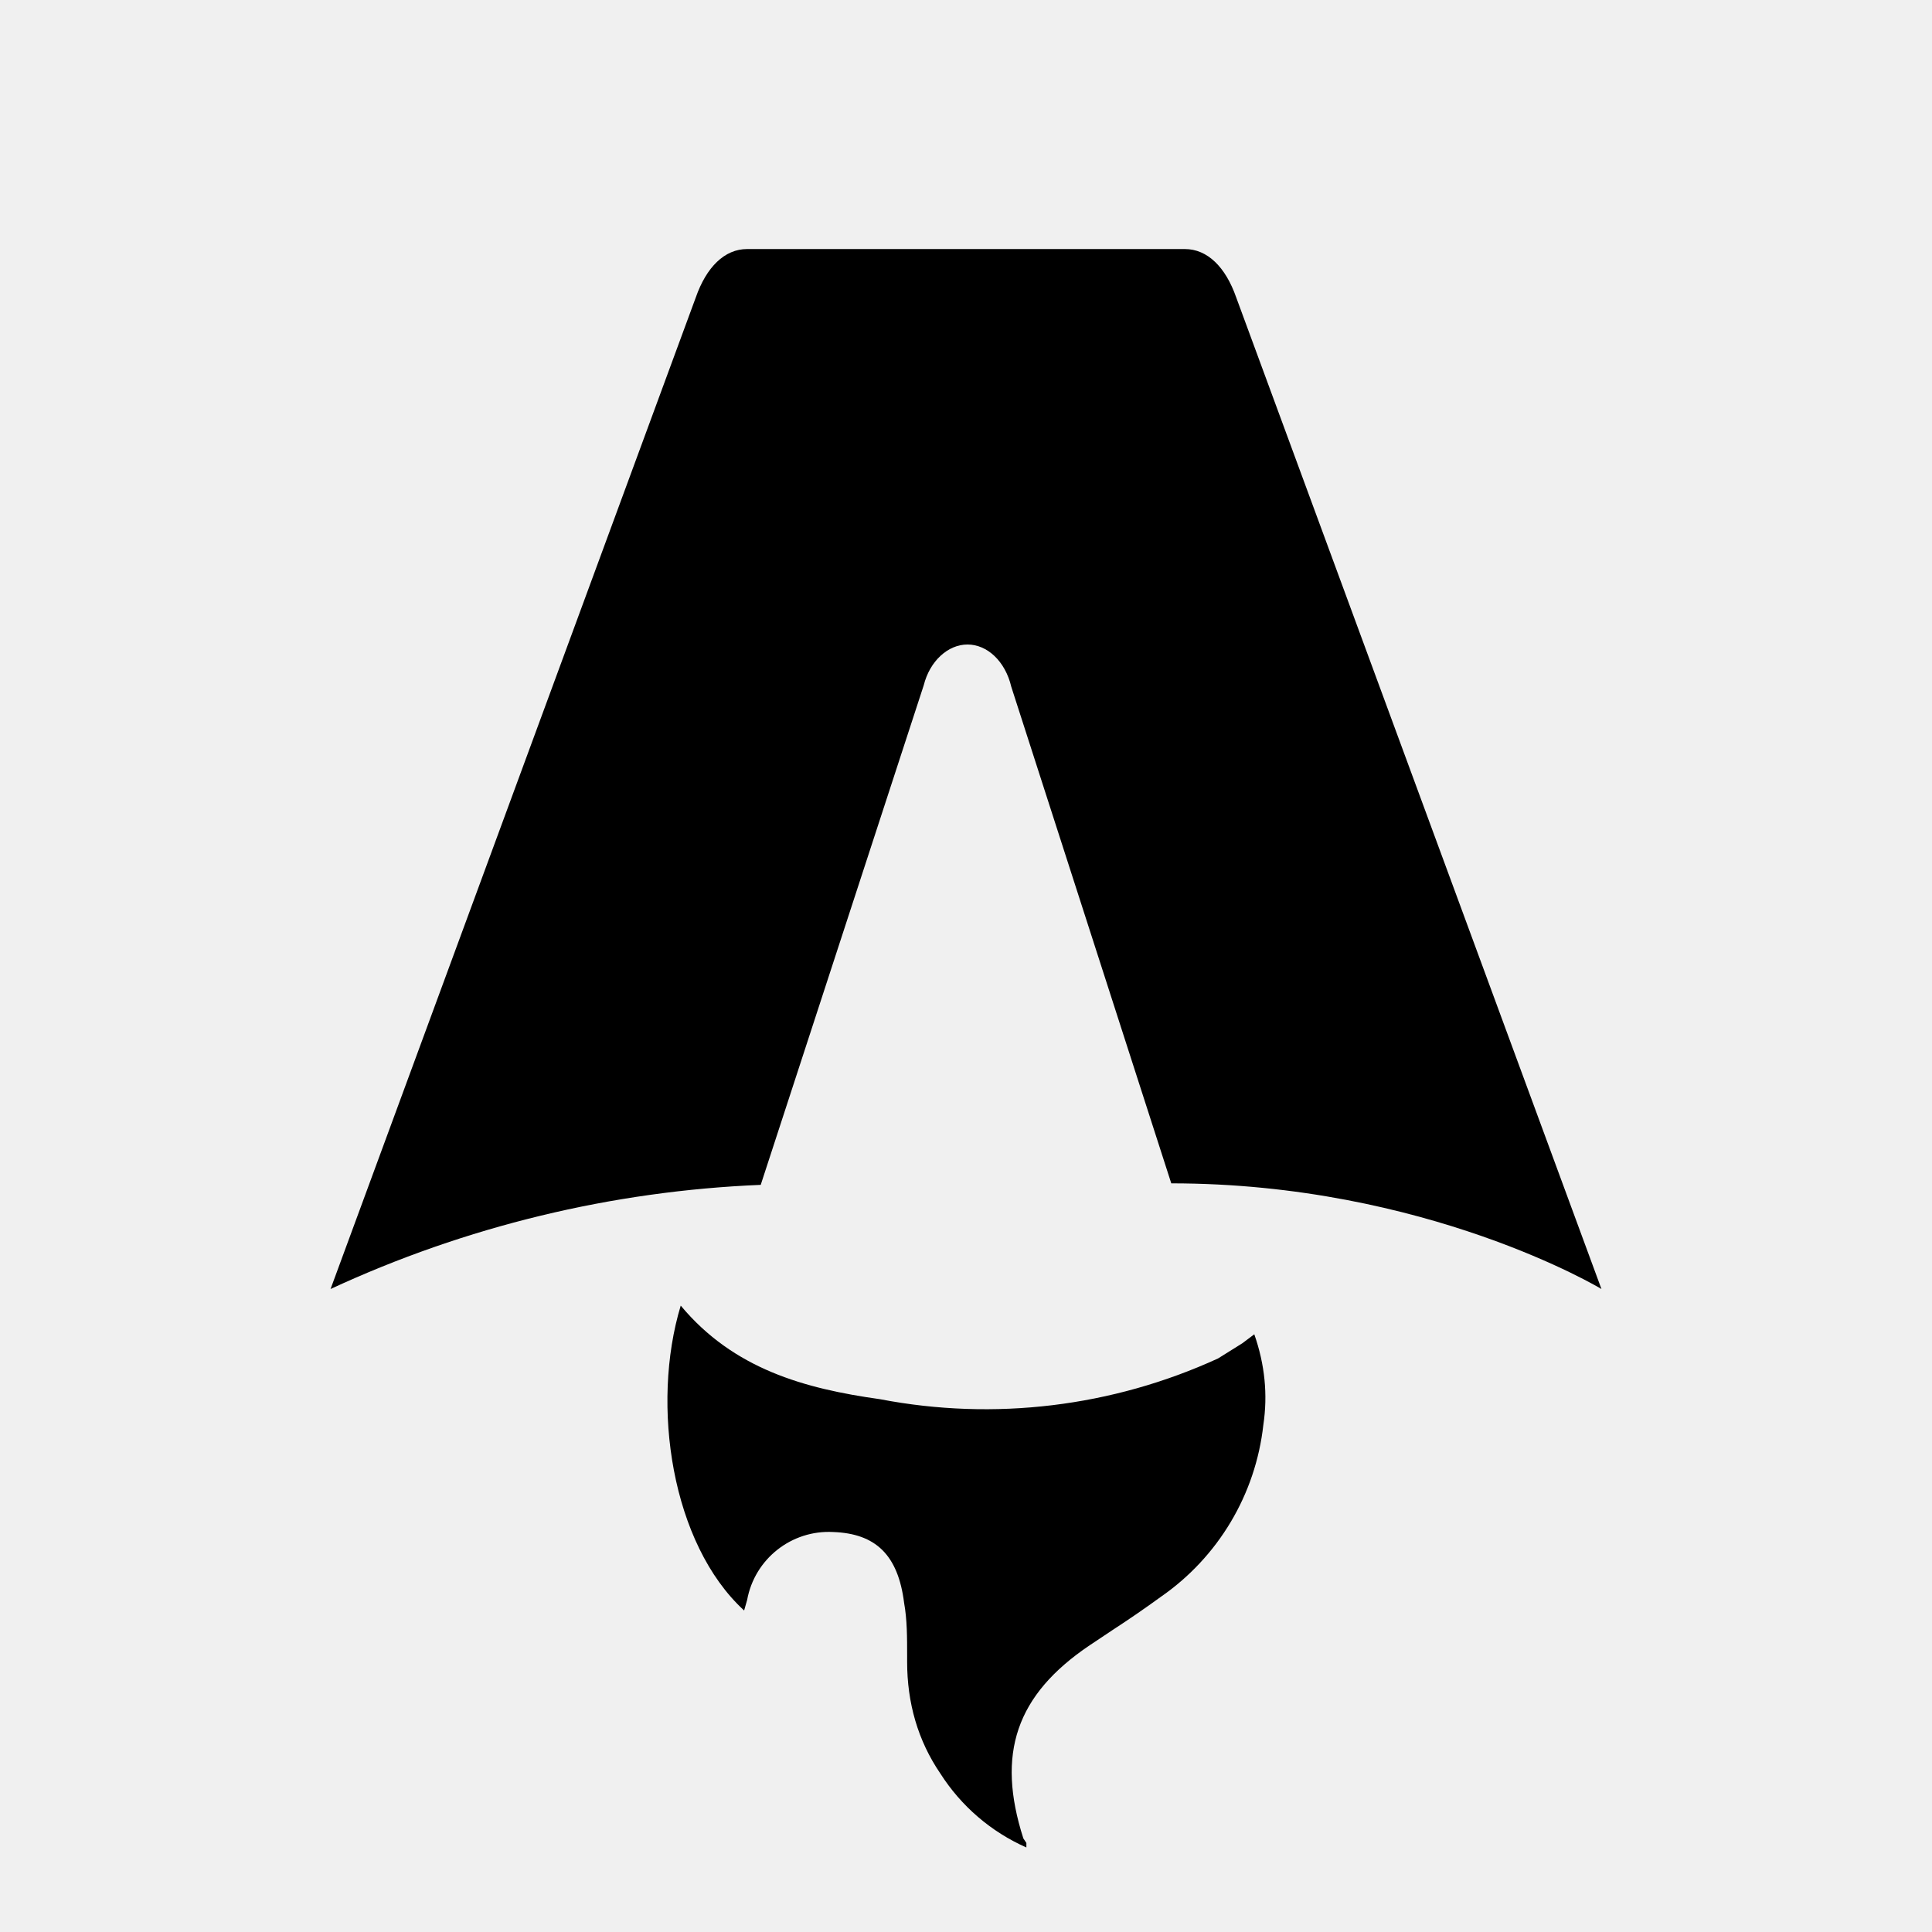
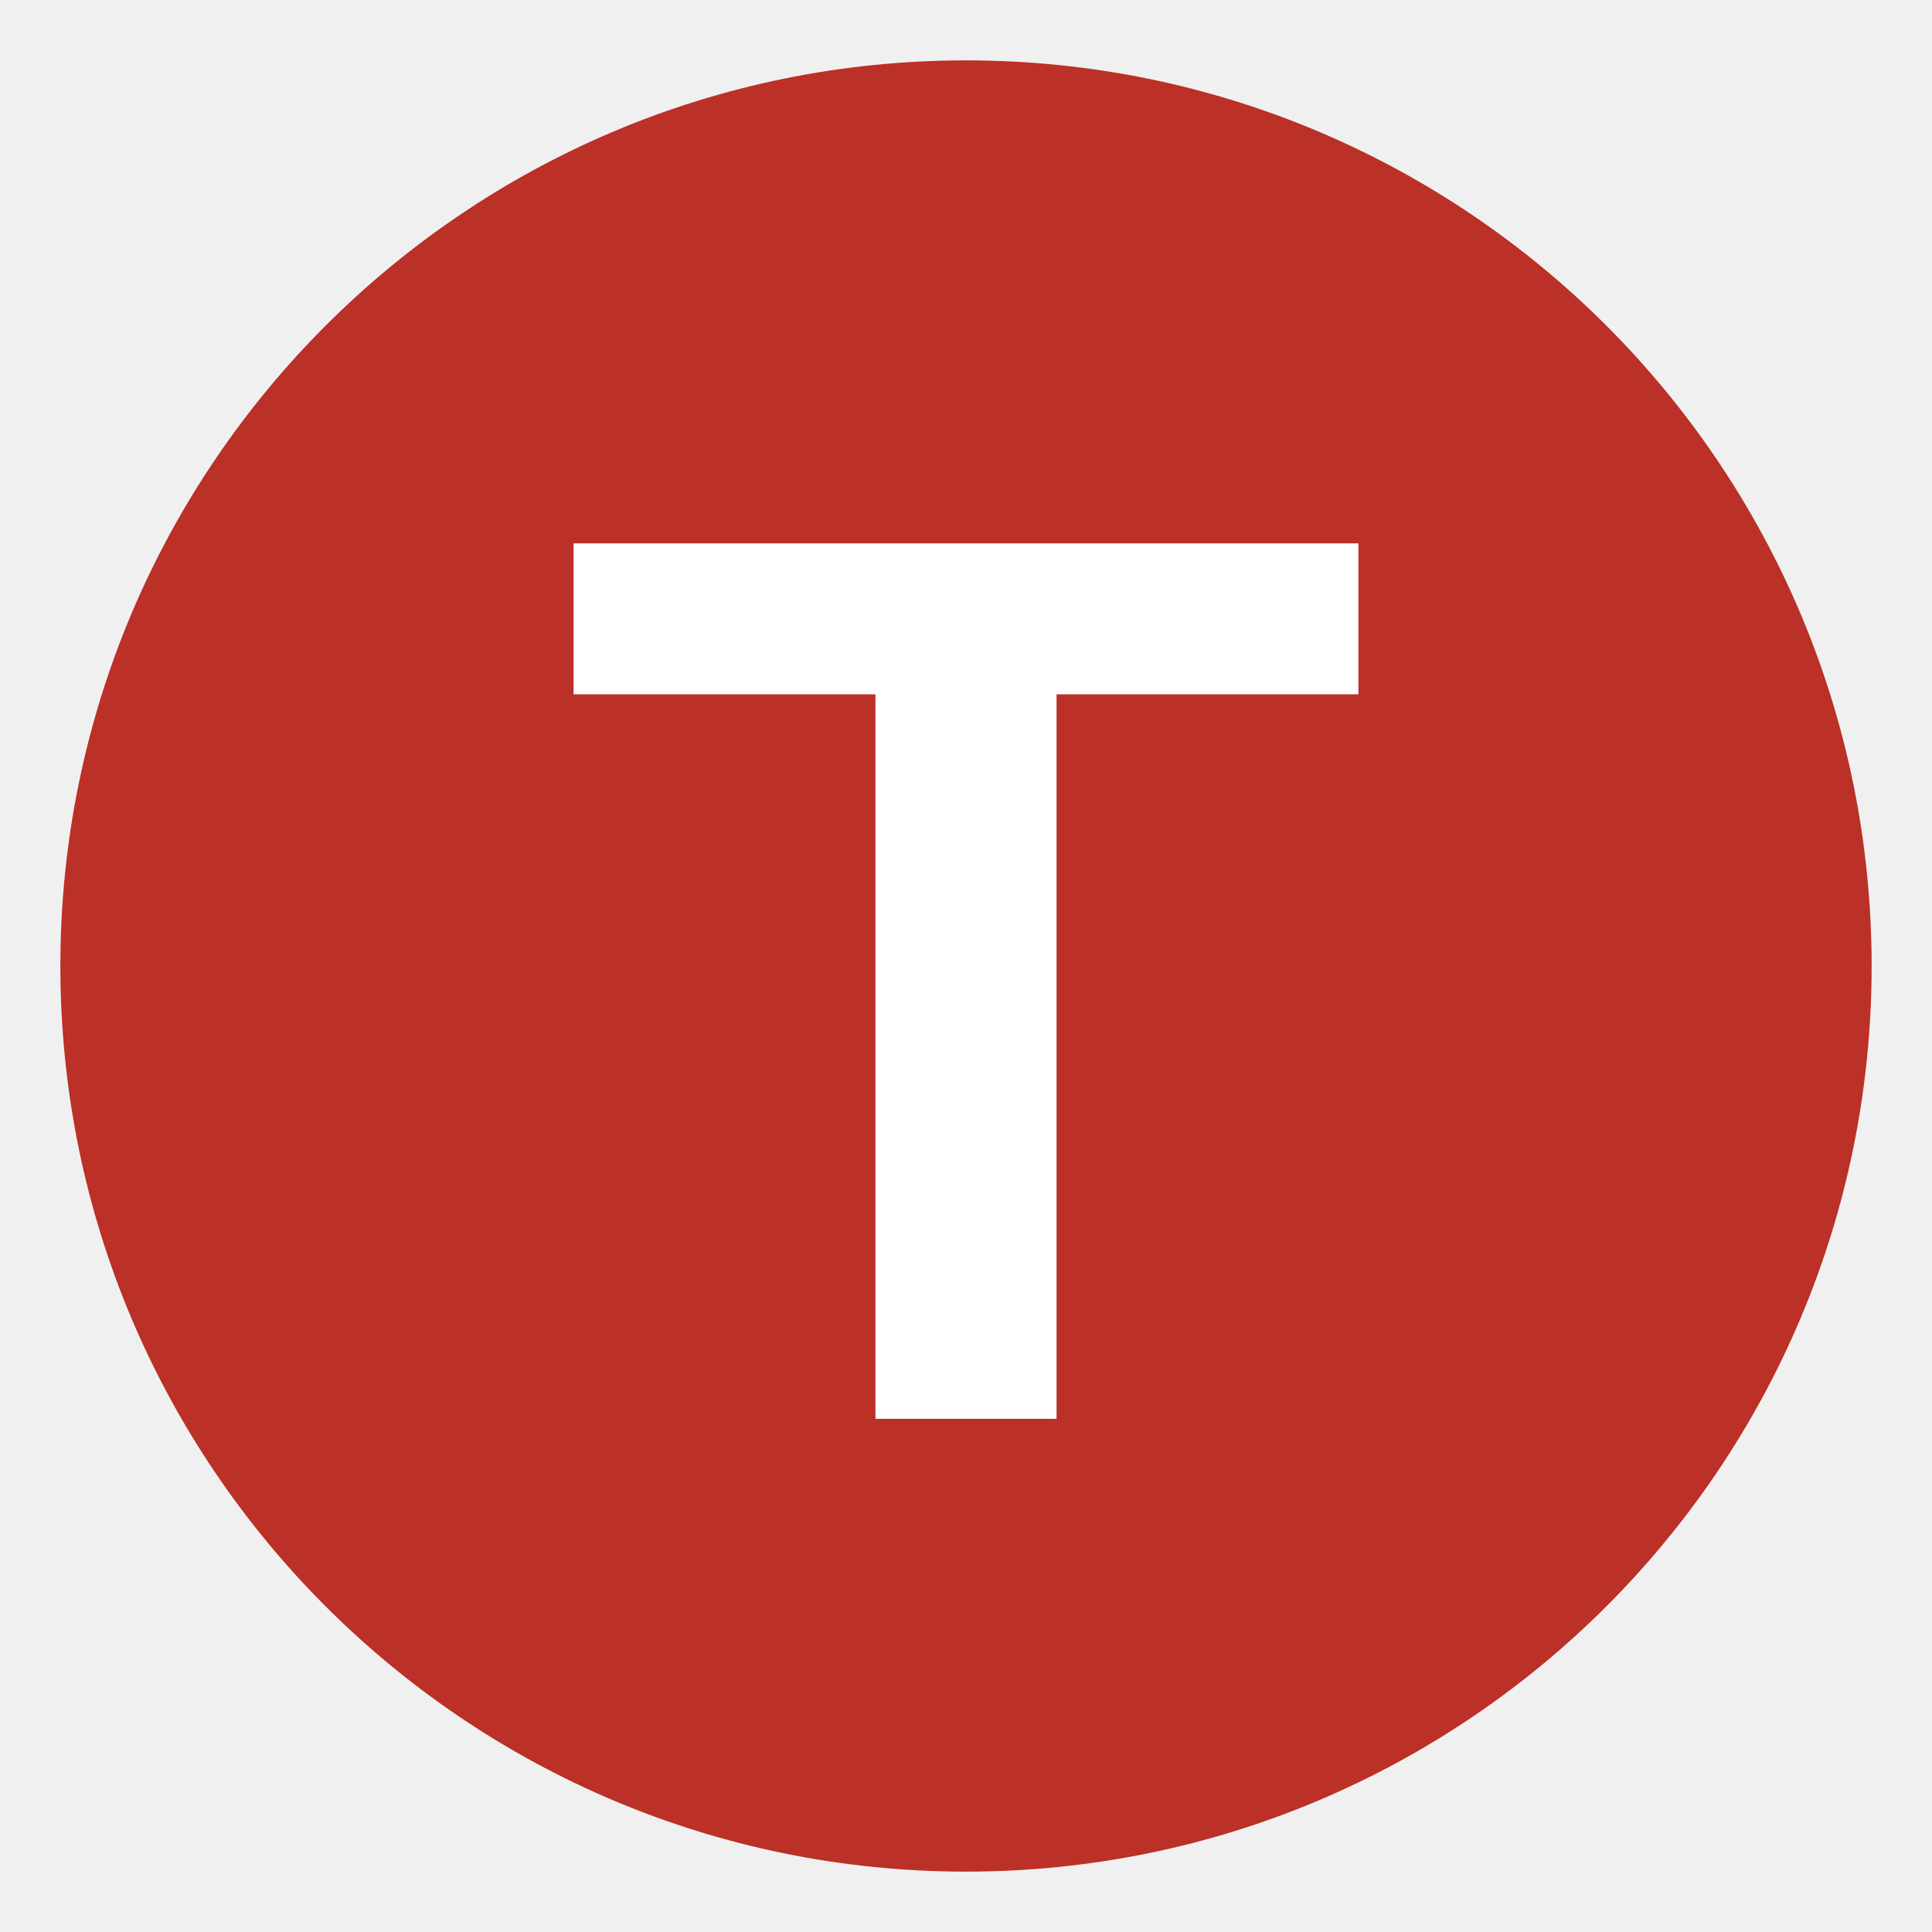
- <svg xmlns="http://www.w3.org/2000/svg" fill="none" viewBox="0 0 128 128">
-   <path d="M50.4 78.5a75.1 75.1 0 0 0-28.5 6.9l24.2-65.7c.7-2 1.9-3.2 3.4-3.2h29c1.5 0 2.7 1.2 3.4 3.2l24.2 65.7s-11.6-7-28.5-7L67 45.5c-.4-1.7-1.6-2.8-2.9-2.8-1.3 0-2.5 1.1-2.9 2.7L50.4 78.5Zm-1.1 28.2Zm-4.2-20.2c-2 6.6-.6 15.8 4.2 20.2a17.5 17.5 0 0 1 .2-.7 5.5 5.5 0 0 1 5.7-4.5c2.8.1 4.3 1.5 4.7 4.7.2 1.1.2 2.3.2 3.5v.4c0 2.7.7 5.2 2.2 7.4a13 13 0 0 0 5.7 4.9v-.3l-.2-.3c-1.8-5.6-.5-9.5 4.4-12.8l1.5-1a73 73 0 0 0 3.2-2.2 16 16 0 0 0 6.8-11.4c.3-2 .1-4-.6-6l-.8.6-1.6 1a37 37 0 0 1-22.4 2.7c-5-.7-9.7-2-13.2-6.2Z" />
-   <style>
-         path { fill: #000; }
-         @media (prefers-color-scheme: dark) {
-             path { fill: #FFF; }
-         }
-     </style>
+ <svg xmlns="http://www.w3.org/2000/svg" viewBox="0 0 64 64">
+   <circle cx="32" cy="32" r="30" fill="#bb3027" />
+   <path d="M19 18h26v5H35v24h-6V23H19z" fill="#fff" />
</svg>
